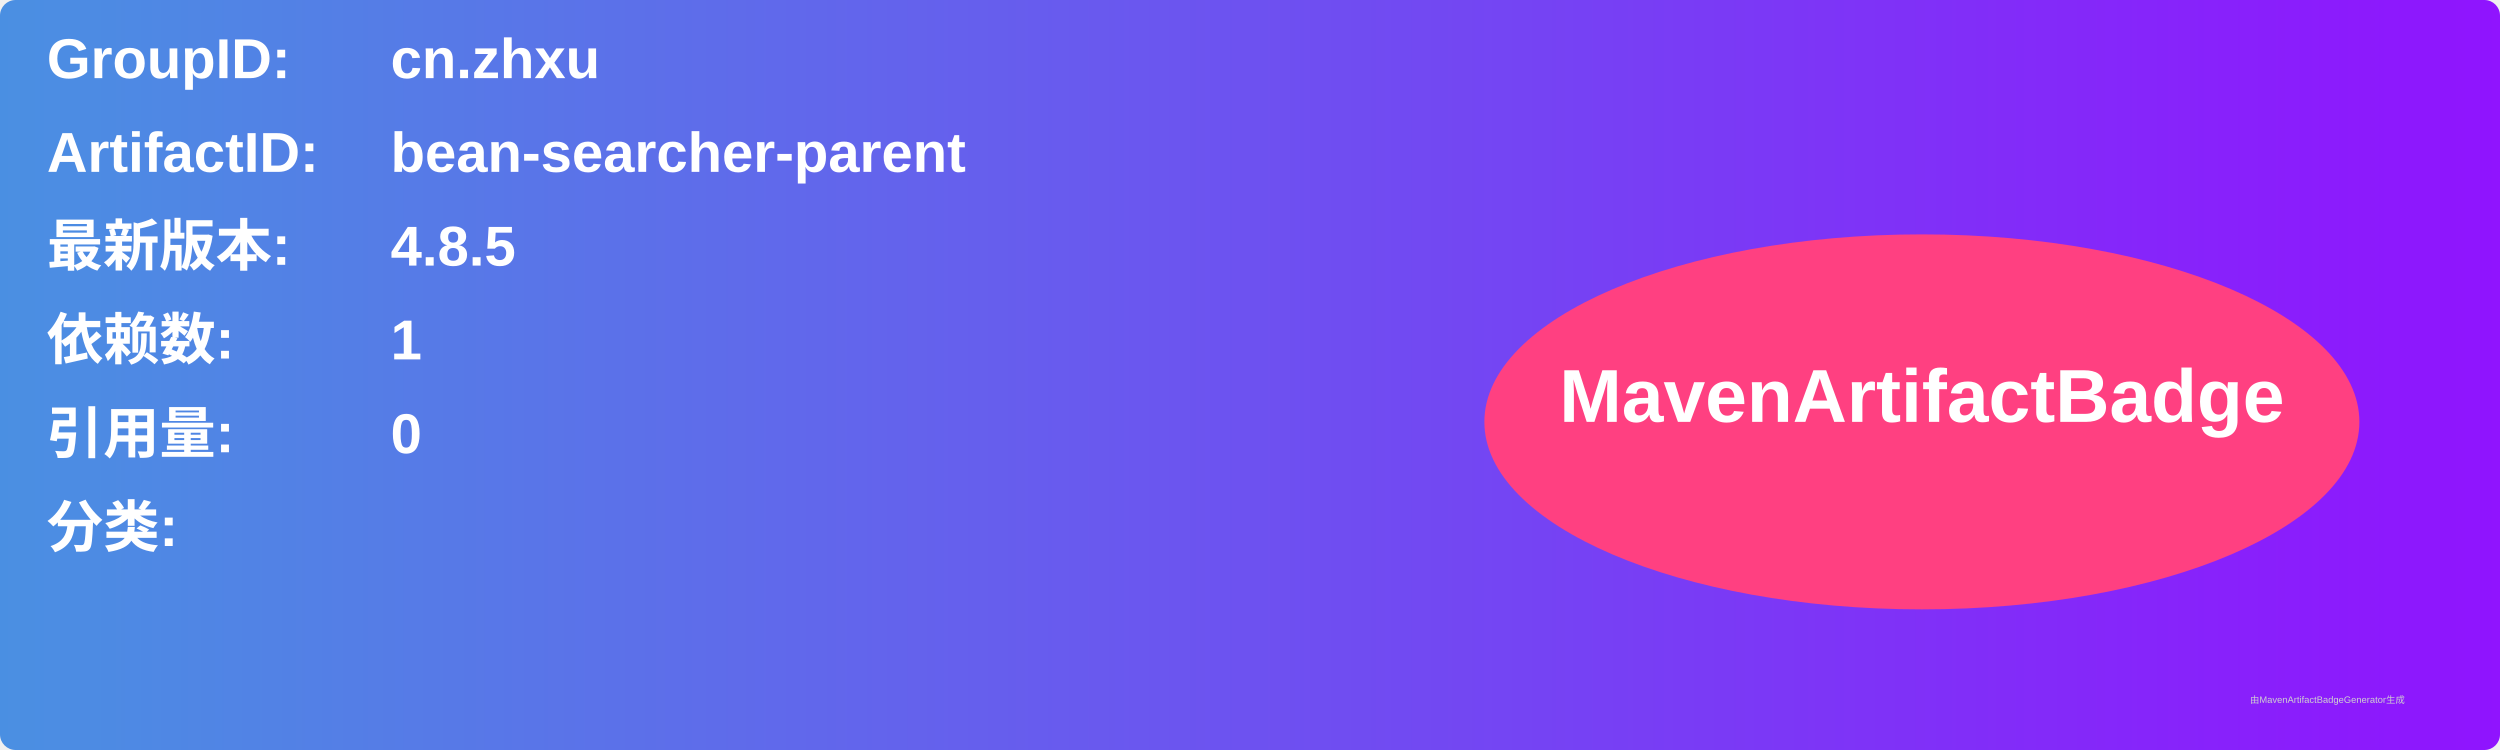
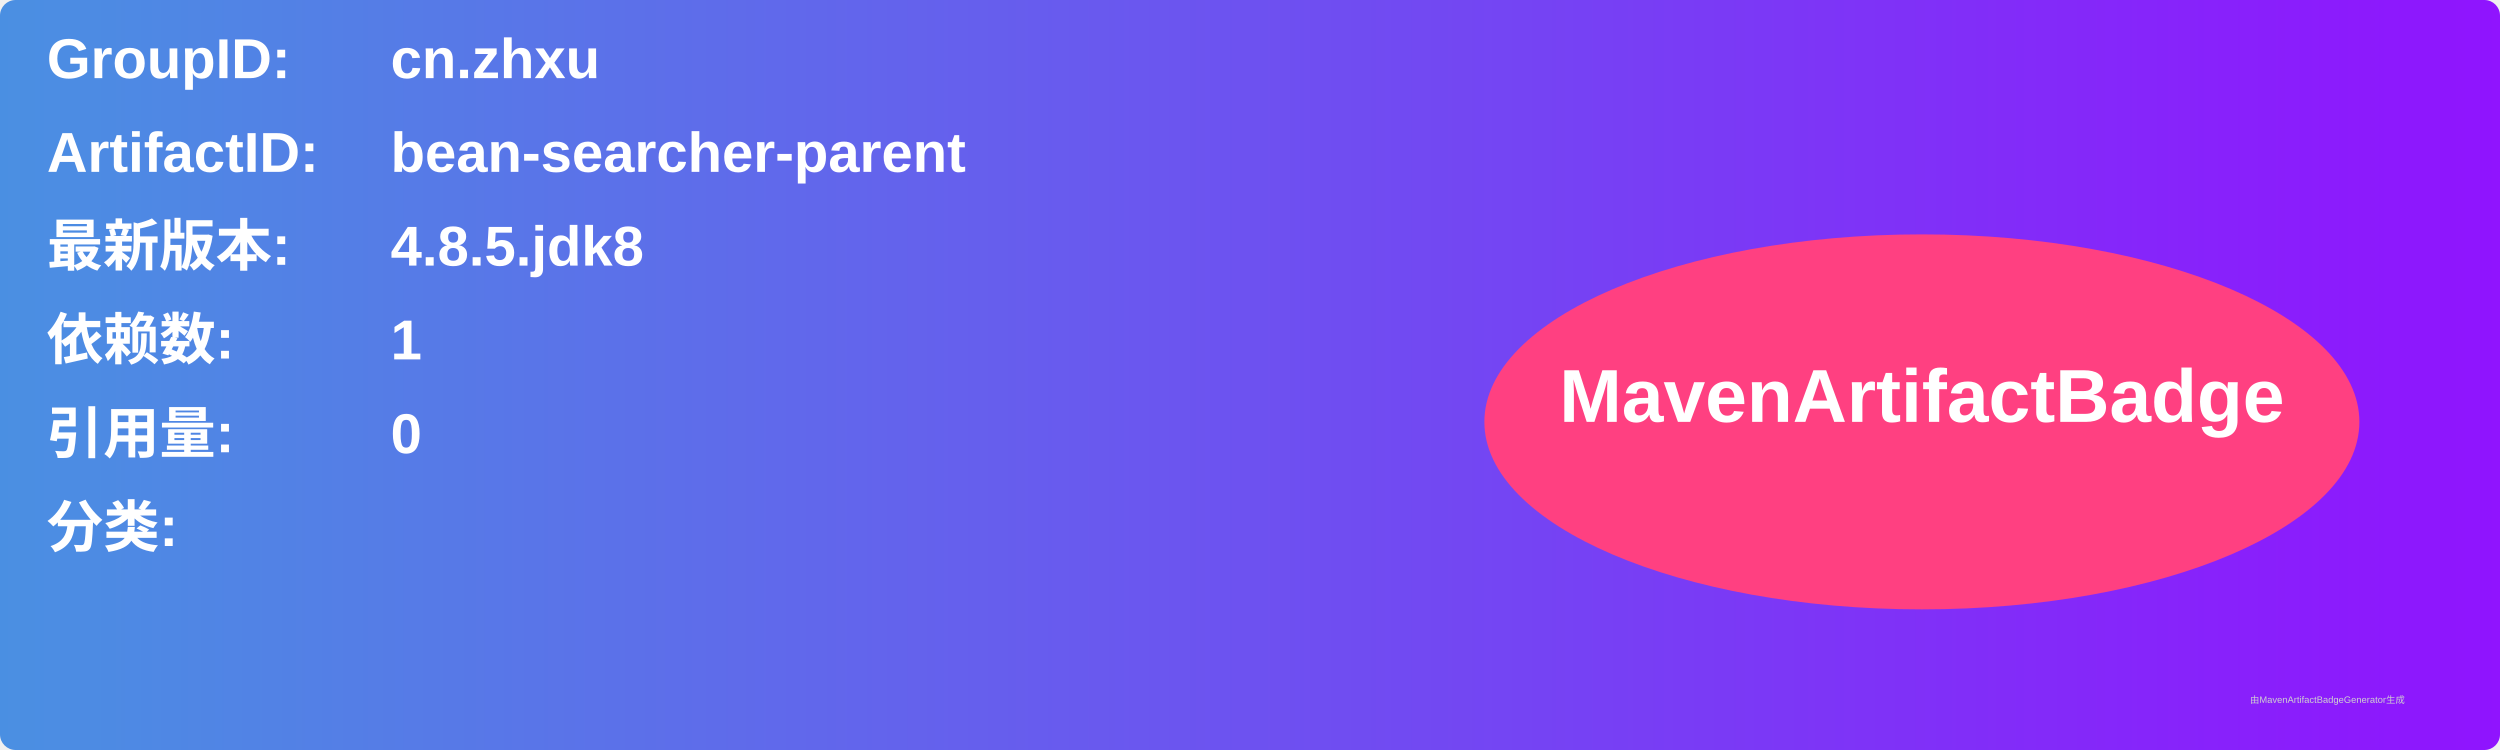
<svg xmlns="http://www.w3.org/2000/svg" width="800" height="240" viewBox="0 0 800 240">
  <linearGradient id="grad" x1="0%" y1="0%" x2="100%" y2="0%">
    <stop offset="0%" stop-color="#4a90e2" />
    <stop offset="100%" stop-color="#9013fe" />
  </linearGradient>
  <rect width="100%" height="100%" rx="5" ry="5" fill="url(#grad)" />
  <g transform="translate(15, 15)">
    <text x="0" y="10" font-family="Arial" font-size="18" fill="white" font-weight="bold" width="260">GroupID:</text>
    <text x="110" y="10" font-family="Arial" font-size="18" fill="white" font-weight="bold" width="460">cn.zhxu</text>
    <text x="0" y="40" font-family="Arial" font-size="18" fill="white" font-weight="bold" width="260">ArtifactID:</text>
    <text x="110" y="40" font-family="Arial" font-size="18" fill="white" font-weight="bold" width="460">bean-searcher-parent</text>
    <text x="0" y="70" font-family="Arial" font-size="18" fill="white" font-weight="bold">最新版本:</text>
    <text x="110" y="70" font-family="Arial" font-size="18" fill="white" font-weight="bold">
-       <tspan font-weight="bold">4.8.5</tspan>
+       <tspan font-weight="bold">4.8.5.jdk8</tspan>
    </text>
    <text x="0" y="100" font-family="Arial" font-size="18" fill="white" font-weight="bold">依赖数: </text>
    <text x="110" y="100" font-family="Arial" font-size="18" fill="white">
      <tspan font-weight="bold">1</tspan>
    </text>
    <text x="0" y="130" font-family="Arial" font-size="18" fill="white" font-weight="bold">引用量: </text>
    <text x="110" y="130" font-family="Arial" font-size="18" fill="white">
      <tspan font-weight="bold">0</tspan>
    </text>
    <text x="0" y="160" font-family="Arial" font-size="18" fill="white" font-weight="bold">分类:</text>
    <text x="10" y="190" font-family="Arial" font-size="10" fill="white">
      <tspan font-weight="bold" />
    </text>
    <ellipse cx="600" cy="120" rx="140" ry="60" fill="#ff4081" />
    <text x="600" y="120" text-anchor="middle" font-family="Arial" font-size="24" fill="white" font-weight="bold">MavenArtifactBadge</text>
  </g>
  <text x="720" y="225" font-family="Arial" font-size="3" fill="#d0d0d0">由MavenArtifactBadgeGenerator生成</text>
</svg>
